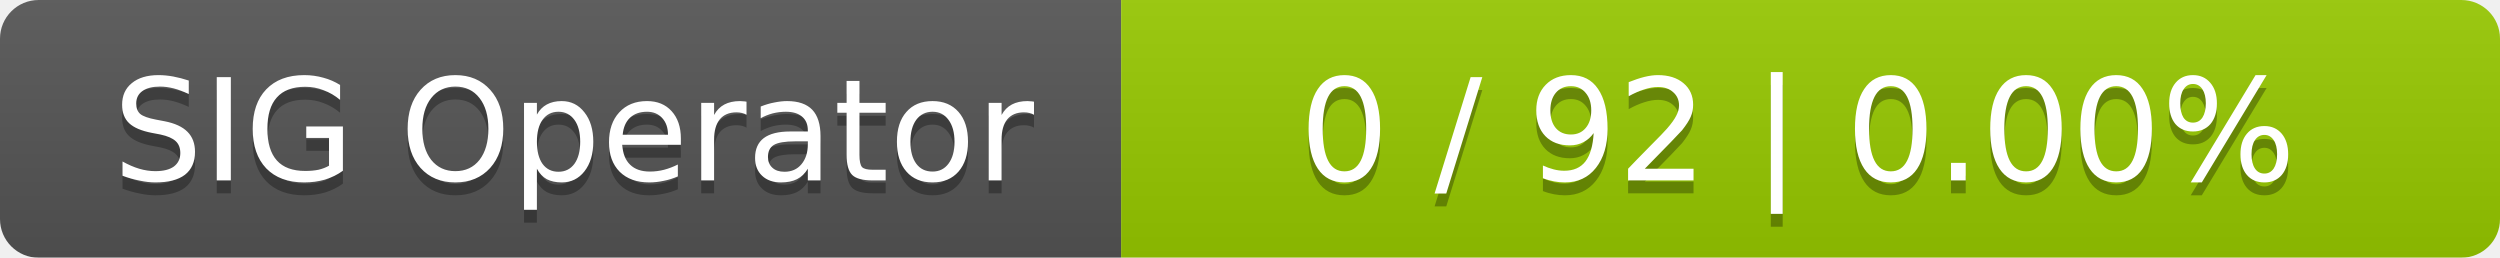
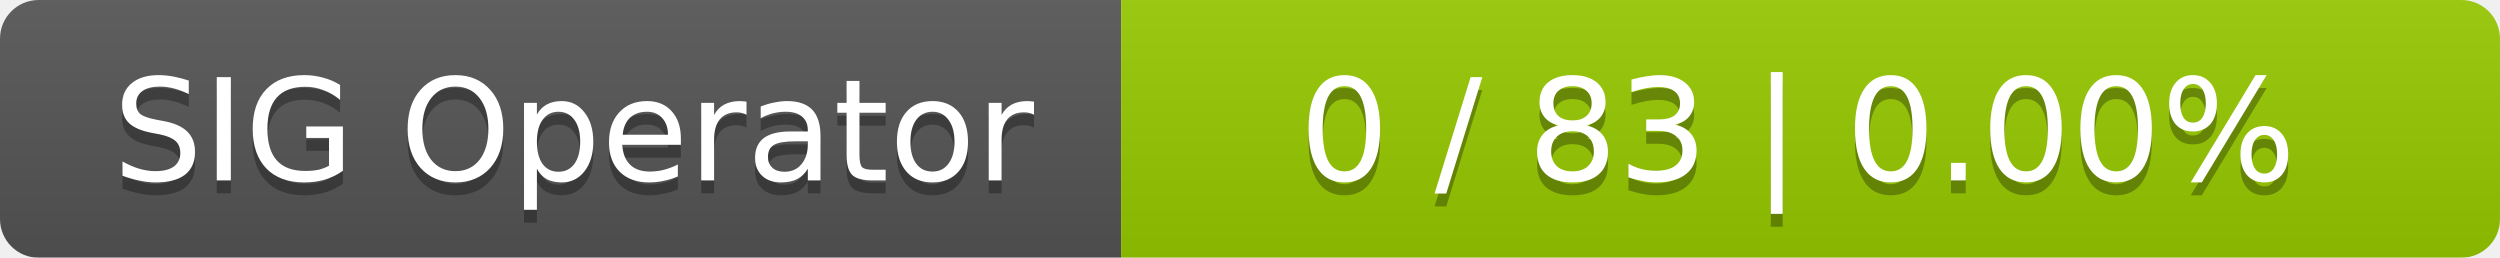
<svg xmlns="http://www.w3.org/2000/svg" width="194" height="20">
  <linearGradient id="smooth" x2="0" y2="100%">
    <stop offset="0" stop-color="#bbb" stop-opacity=".1" />
    <stop offset="1" stop-opacity=".1" />
  </linearGradient>
  <mask id="round">
    <rect width="194" height="20" rx="3" fill="#fff" />
  </mask>
  <g mask="url(#round)">
    <rect width="87" height="20" fill="#555" />
    <rect x="87" width="107" height="20" fill="#97ca00" />
    <rect width="194" height="20" fill="url(#smooth)" />
  </g>
  <g fill="#fff" text-anchor="middle" font-family="DejaVu Sans,Verdana,Geneva,sans-serif" font-size="11">
    <text x="44.5" y="15" fill="#010101" fill-opacity=".3">SIG Operator</text>
    <text x="44.5" y="14">SIG Operator</text>
-     <text x="139.5" y="15" fill="#010101" fill-opacity=".3">0 / 92    |    0.00%</text>
-     <text x="139.5" y="14">0 / 92    |    0.00%</text>
+     <text x="139.5" y="15" fill="#010101" fill-opacity=".3">0 / 83    |    0.00%</text>
+     <text x="139.5" y="14">0 / 83    |    0.00%</text>
  </g>
</svg>
